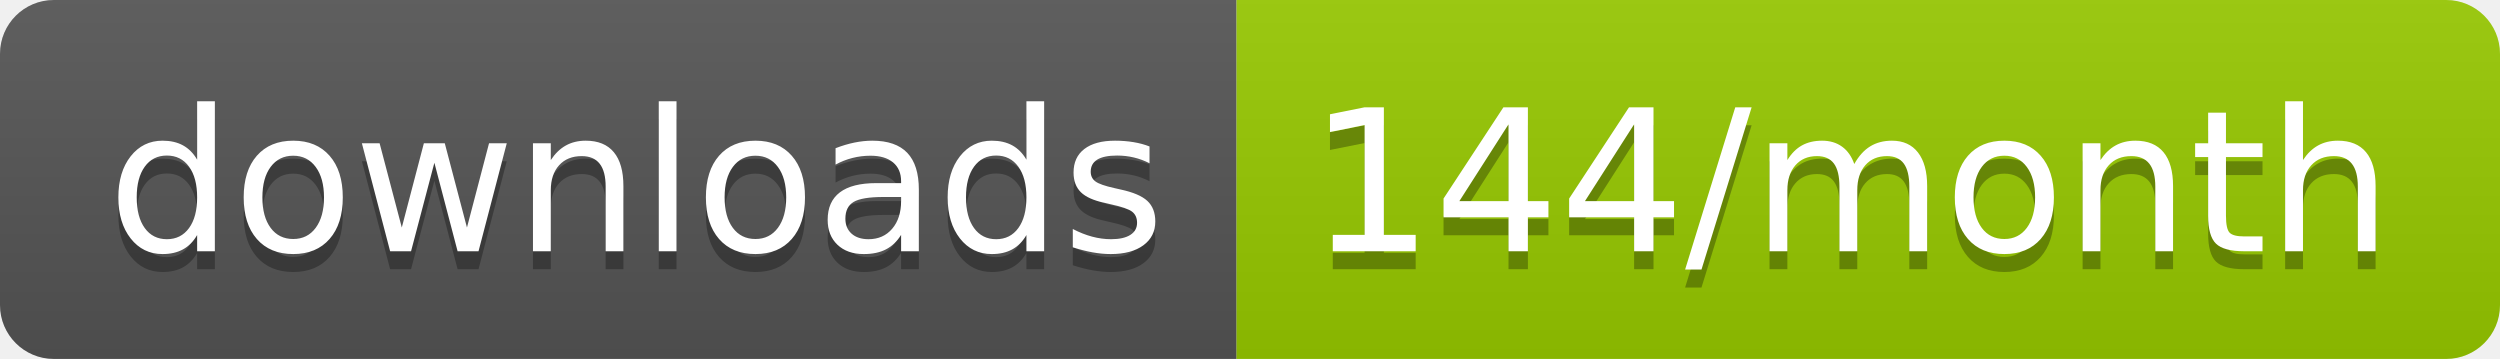
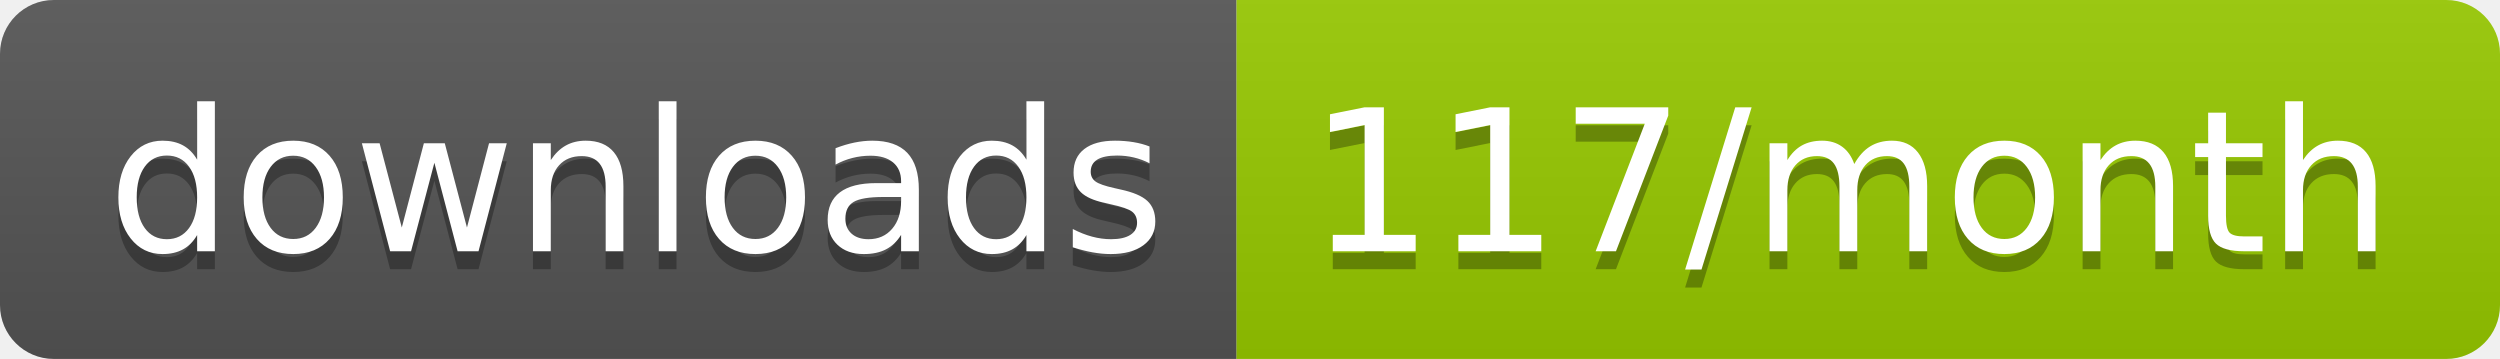
<svg xmlns="http://www.w3.org/2000/svg" width="139.3" height="20">
  <linearGradient id="smooth" x2="0" y2="100%">
    <stop offset="0" stop-color="#bbb" stop-opacity=".1" />
    <stop offset="1" stop-opacity=".1" />
  </linearGradient>
  <clipPath id="round">
    <rect width="139.3" height="20" rx="3" fill="#fff" />
  </clipPath>
  <g clip-path="url(#round)">
    <rect width="68.9" height="20" fill="#555" />
    <rect x="68.9" width="70.4" height="20" fill="#97CA00" />
    <rect width="139.3" height="20" fill="url(#smooth)" />
  </g>
  <g fill="#fff" text-anchor="middle" font-family="DejaVu Sans,Verdana,Geneva,sans-serif" font-size="110">
    <text x="354.5" y="150" fill="#010101" fill-opacity=".3" transform="scale(0.1)" textLength="589.0" lengthAdjust="spacing">downloads</text>
    <text x="354.5" y="140" transform="scale(0.1)" textLength="589.0" lengthAdjust="spacing">downloads</text>
-     <text x="1031.0" y="150" fill="#010101" fill-opacity=".3" transform="scale(0.1)" textLength="604.0" lengthAdjust="spacing">144/month</text>
-     <text x="1031.0" y="140" transform="scale(0.1)" textLength="604.0" lengthAdjust="spacing">144/month</text>
+     <text x="1031.0" y="150" fill="#010101" fill-opacity=".3" transform="scale(0.1)" textLength="604.0" lengthAdjust="spacing">117/month</text>
+     <text x="1031.0" y="140" transform="scale(0.1)" textLength="604.0" lengthAdjust="spacing">117/month</text>
  </g>
</svg>
